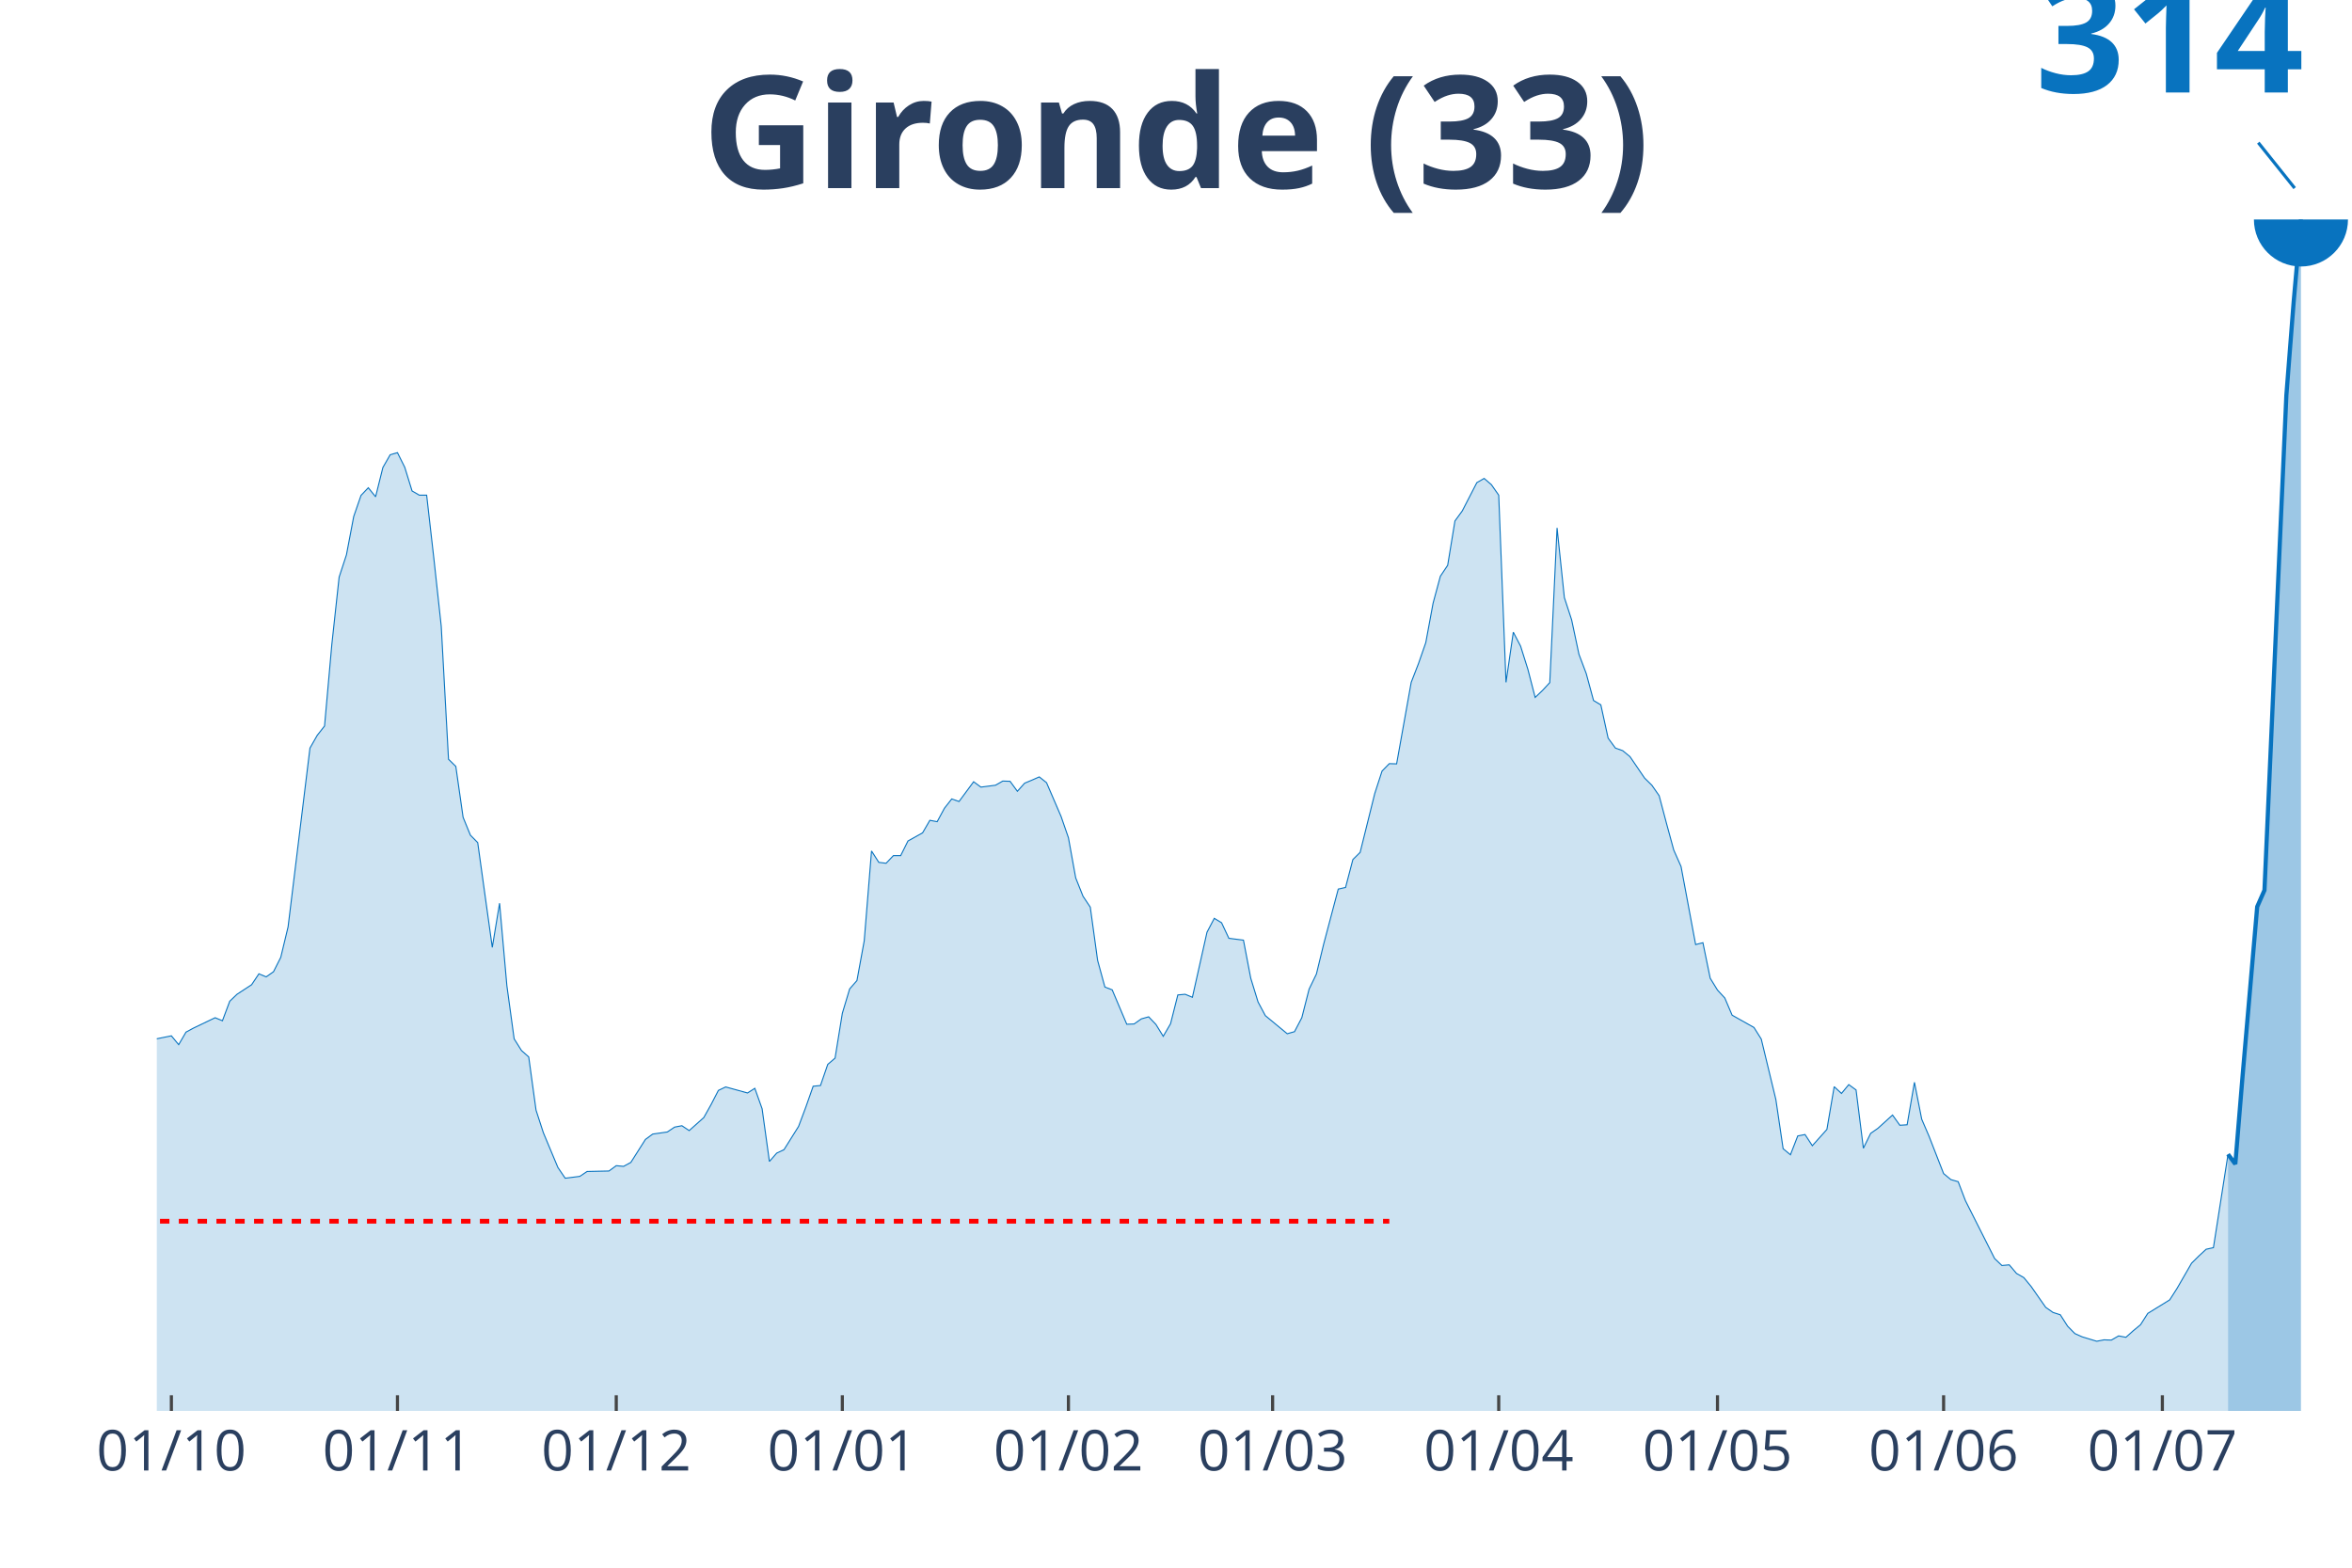
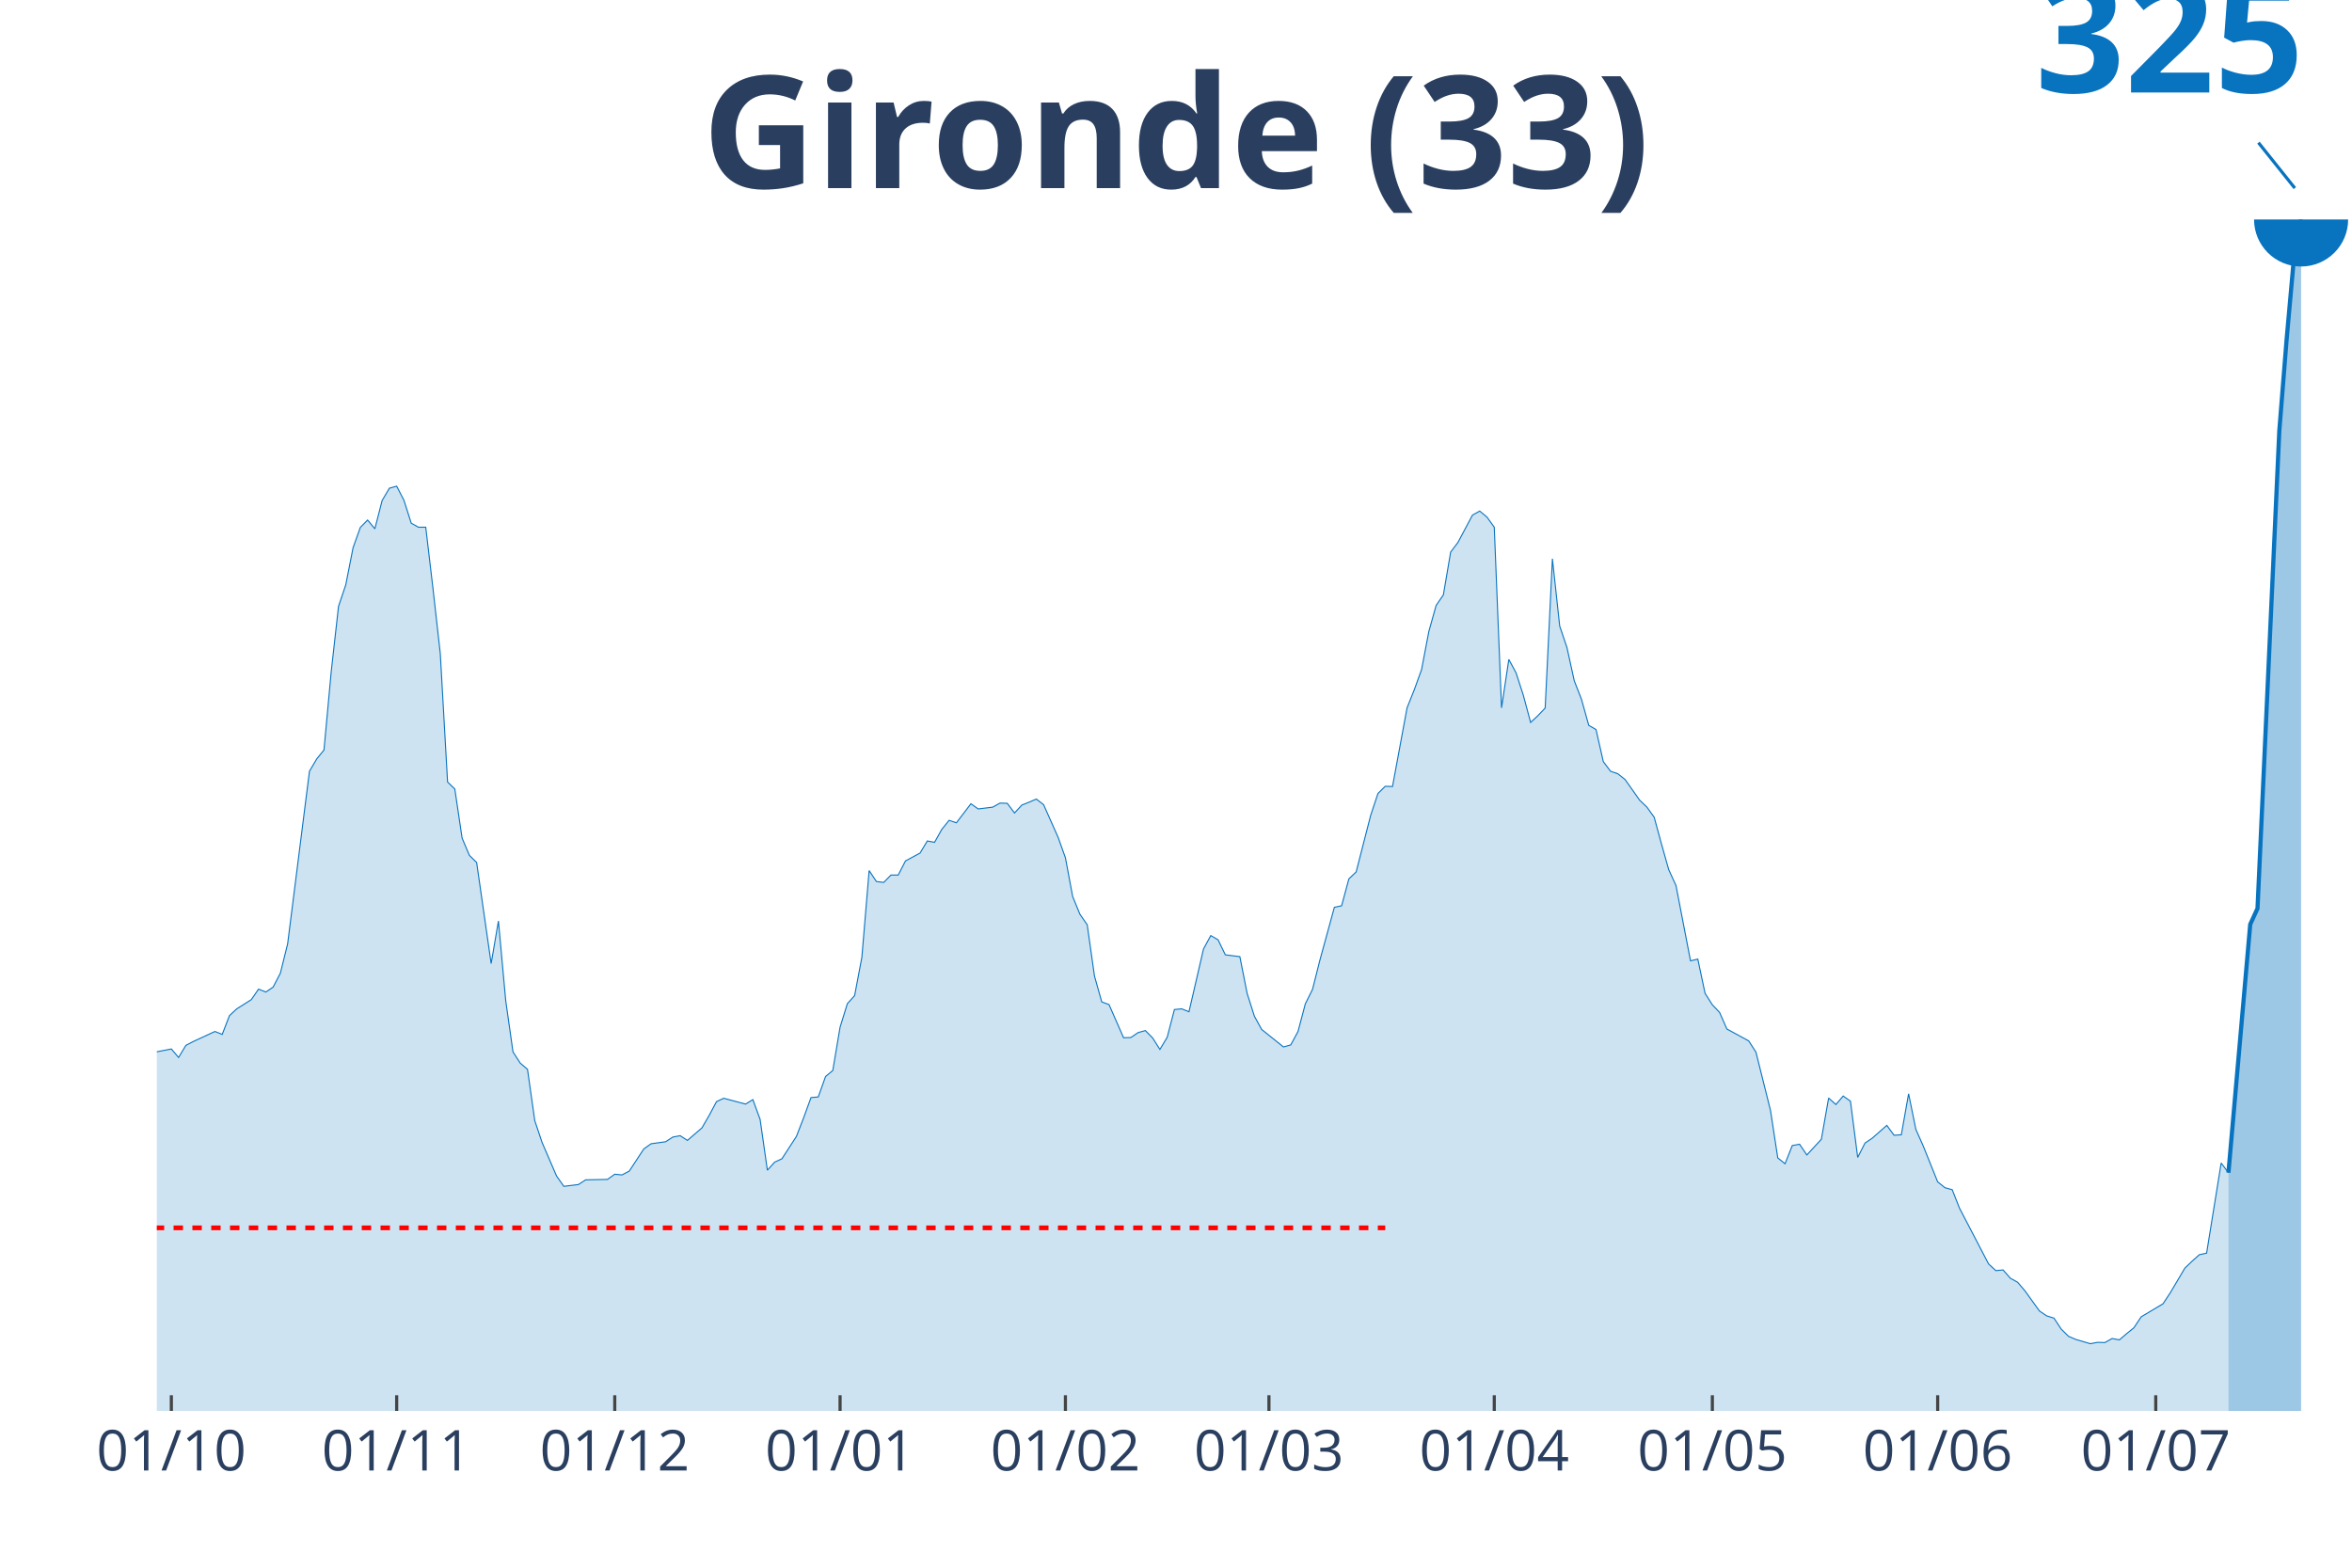
<svg xmlns="http://www.w3.org/2000/svg" class="main-svg" width="1125" height="750" style="" viewBox="0 0 750 500">
  <rect x="0" y="0" width="750" height="500" style="fill: rgb(0, 0, 0); fill-opacity: 0;" />
-   <defs id="defs-055380">
+   <defs id="defs-997a8b">
    <g class="clips">
-       <clipPath id="clip055380xyplot" class="plotclip">
+       <clipPath id="clip997a8bxyplot" class="plotclip">
        <rect width="700" height="380" />
      </clipPath>
-       <clipPath class="axesclip" id="clip055380x">
+       <clipPath class="axesclip" id="clip997a8bx">
        <rect x="50" y="0" width="700" height="500" />
      </clipPath>
-       <clipPath class="axesclip" id="clip055380y">
+       <clipPath class="axesclip" id="clip997a8by">
        <rect x="0" y="70" width="750" height="380" />
      </clipPath>
-       <clipPath class="axesclip" id="clip055380xy">
+       <clipPath class="axesclip" id="clip997a8bxy">
        <rect x="50" y="70" width="700" height="380" />
      </clipPath>
    </g>
    <g class="gradients" />
  </defs>
  <g class="bglayer">
    <rect class="bg" x="50" y="70" width="700" height="380" style="fill: rgb(0, 0, 0); fill-opacity: 0; stroke-width: 0;" />
  </g>
  <g class="layer-below">
    <g class="imagelayer" />
    <g class="shapelayer" />
  </g>
  <g class="cartesianlayer">
    <g class="subplot xy">
      <g class="layer-subplot">
        <g class="shapelayer" />
        <g class="imagelayer" />
      </g>
      <g class="gridlayer">
        <g class="x">
-           <path class="xgrid crisp" transform="translate(54.65,0)" d="M0,70v380" style="stroke: rgb(255, 255, 255); stroke-opacity: 1; stroke-width: 1px;" />
-           <path class="xgrid crisp" transform="translate(126.74,0)" d="M0,70v380" style="stroke: rgb(255, 255, 255); stroke-opacity: 1; stroke-width: 1px;" />
-           <path class="xgrid crisp" transform="translate(196.51,0)" d="M0,70v380" style="stroke: rgb(255, 255, 255); stroke-opacity: 1; stroke-width: 1px;" />
-           <path class="xgrid crisp" transform="translate(268.6,0)" d="M0,70v380" style="stroke: rgb(255, 255, 255); stroke-opacity: 1; stroke-width: 1px;" />
-           <path class="xgrid crisp" transform="translate(340.7,0)" d="M0,70v380" style="stroke: rgb(255, 255, 255); stroke-opacity: 1; stroke-width: 1px;" />
-           <path class="xgrid crisp" transform="translate(405.81,0)" d="M0,70v380" style="stroke: rgb(255, 255, 255); stroke-opacity: 1; stroke-width: 1px;" />
-           <path class="xgrid crisp" transform="translate(477.91,0)" d="M0,70v380" style="stroke: rgb(255, 255, 255); stroke-opacity: 1; stroke-width: 1px;" />
-           <path class="xgrid crisp" transform="translate(547.67,0)" d="M0,70v380" style="stroke: rgb(255, 255, 255); stroke-opacity: 1; stroke-width: 1px;" />
-           <path class="xgrid crisp" transform="translate(619.77,0)" d="M0,70v380" style="stroke: rgb(255, 255, 255); stroke-opacity: 1; stroke-width: 1px;" />
-           <path class="xgrid crisp" transform="translate(689.53,0)" d="M0,70v380" style="stroke: rgb(255, 255, 255); stroke-opacity: 1; stroke-width: 1px;" />
+           <path class="xgrid crisp" transform="translate(54.64,0)" d="M0,70v380" style="stroke: rgb(255, 255, 255); stroke-opacity: 1; stroke-width: 1px;" />
+           <path class="xgrid crisp" transform="translate(126.49,0)" d="M0,70v380" style="stroke: rgb(255, 255, 255); stroke-opacity: 1; stroke-width: 1px;" />
+           <path class="xgrid crisp" transform="translate(196.03,0)" d="M0,70v380" style="stroke: rgb(255, 255, 255); stroke-opacity: 1; stroke-width: 1px;" />
+           <path class="xgrid crisp" transform="translate(267.88,0)" d="M0,70v380" style="stroke: rgb(255, 255, 255); stroke-opacity: 1; stroke-width: 1px;" />
+           <path class="xgrid crisp" transform="translate(339.74,0)" d="M0,70v380" style="stroke: rgb(255, 255, 255); stroke-opacity: 1; stroke-width: 1px;" />
+           <path class="xgrid crisp" transform="translate(404.64,0)" d="M0,70v380" style="stroke: rgb(255, 255, 255); stroke-opacity: 1; stroke-width: 1px;" />
+           <path class="xgrid crisp" transform="translate(476.49,0)" d="M0,70v380" style="stroke: rgb(255, 255, 255); stroke-opacity: 1; stroke-width: 1px;" />
+           <path class="xgrid crisp" transform="translate(546.03,0)" d="M0,70v380" style="stroke: rgb(255, 255, 255); stroke-opacity: 1; stroke-width: 1px;" />
+           <path class="xgrid crisp" transform="translate(617.88,0)" d="M0,70v380" style="stroke: rgb(255, 255, 255); stroke-opacity: 1; stroke-width: 1px;" />
+           <path class="xgrid crisp" transform="translate(687.42,0)" d="M0,70v380" style="stroke: rgb(255, 255, 255); stroke-opacity: 1; stroke-width: 1px;" />
        </g>
        <g class="y" />
      </g>
      <g class="zerolinelayer" />
      <path class="xlines-below" />
      <path class="ylines-below" />
      <g class="overlines-below" />
      <g class="xaxislayer-below" />
      <g class="yaxislayer-below" />
      <g class="overaxes-below" />
-       <g class="plot" transform="translate(50, 70)" clip-path="url('#clip055380xyplot')">
+       <g class="plot" transform="translate(50, 70)" clip-path="url('#clip997a8bxyplot')">
        <g class="scatterlayer mlayer">
-           <g class="trace scatter trace6f13a8" style="stroke-miterlimit: 2;">
+           <g class="trace scatter tracea7071c" style="stroke-miterlimit: 2;">
            <g class="fills">
              <g>
-                 <path class="js-fill" d="M660.47,380L-316.28,380L-316.28,378.07L-276.74,379.11L-274.42,379.33L-197.67,377.11L-195.35,376.37L-176.74,373.78L-174.42,373.33L-165.12,371.04L-162.79,370.52L-148.84,372.81L-146.51,374.59L-134.88,373.78L-132.56,372.15L-127.91,371.11L-125.58,370.74L-106.98,349.93L-104.65,338.74L-86.05,267.04L-83.72,245.33L-81.4,231.41L-79.07,228.22L-76.74,227.48L-74.42,210.22L-69.77,177.11L-67.44,176.07L-65.12,167.93L-62.79,169.93L-60.47,169.56L-58.14,166.3L-53.49,188L-51.16,191.19L-48.84,199.63L-46.51,201.41L-44.19,203.85L-41.86,209.63L-39.53,203.63L-37.21,204.96L-34.88,208.15L-32.56,207.93L-30.23,206.59L-27.91,208.52L-25.58,215.04L-23.26,228.74L-20.93,235.93L-18.6,246.44L-16.28,253.04L-13.95,255.48L-9.3,257.63L-6.98,261.7L-4.65,264.07L-2.33,261.78L4.65,260.37L6.98,263.19L9.3,259.19L11.63,257.93L18.6,254.59L20.93,255.56L23.26,249.33L25.58,247.11L30.23,244.07L32.56,240.59L34.88,241.56L37.21,239.93L39.53,235.33L41.86,225.63L48.84,168.59L51.16,164.52L53.49,161.56L55.81,135.56L58.14,114.07L60.47,106.96L62.79,94.74L65.12,88L67.44,85.56L69.77,88.44L72.09,79.11L74.42,75.04L76.74,74.37L79.07,79.04L81.4,86.59L83.72,87.93L86.05,87.93L88.37,108.3L90.7,129.7L93.02,172.15L95.35,174.44L97.67,190.67L100,196.37L102.33,198.74L106.98,232.15L109.3,218.07L111.63,244.37L113.95,261.33L116.28,265.04L118.6,267.11L120.93,284.07L123.26,291.26L127.91,302.37L130.23,305.78L134.88,305.19L137.21,303.63L144.19,303.48L146.51,301.78L148.84,302L151.16,300.74L155.81,293.41L158.14,291.7L162.79,291.04L165.12,289.48L167.44,289.04L169.77,290.59L174.42,286.44L176.74,282.3L179.07,277.78L181.4,276.67L188.37,278.59L190.7,277.11L193.02,283.63L195.35,300.44L197.67,297.78L200,296.67L204.65,289.26L206.98,283.04L209.3,276.44L211.63,276.22L213.95,269.48L216.28,267.48L218.6,253.19L220.93,245.41L223.26,242.74L225.58,230.07L227.91,201.41L230.23,205.04L232.56,205.33L234.88,202.89L237.21,202.89L239.53,198.22L244.19,195.63L246.51,191.63L248.84,192.07L251.16,187.78L253.49,184.81L255.81,185.63L260.47,179.33L262.79,181.04L267.44,180.44L269.77,179.11L272.09,179.19L274.42,182.37L276.74,179.78L279.07,178.81L281.4,177.78L283.72,179.63L288.37,190.44L290.7,197.19L293.02,210L295.35,215.85L297.67,219.33L300,236.3L302.33,244.81L304.65,245.7L309.3,256.67L311.63,256.59L313.95,254.96L316.28,254.3L318.6,256.74L320.93,260.52L323.26,256.52L325.58,247.33L327.91,247.11L330.23,248.07L334.88,227.33L337.21,222.89L339.53,224.3L341.86,229.26L346.51,229.85L348.84,242L351.16,249.56L353.49,253.93L360.47,259.7L362.79,259.04L365.12,254.59L367.44,245.48L369.77,240.67L372.09,231.11L376.74,213.56L379.07,213.04L381.4,204.15L383.72,201.85L388.37,183.11L390.7,175.93L393.02,173.56L395.35,173.63L400,147.63L402.33,141.63L404.65,134.96L406.98,122.37L409.3,113.78L411.63,110.3L413.95,96.15L416.28,92.96L420.93,83.93L423.26,82.59L425.58,84.59L427.91,87.93L430.23,147.63L432.56,131.63L434.88,136.07L437.21,143.48L439.53,152.44L441.86,150.22L444.19,147.7L446.51,98.37L448.84,120.59L451.16,127.7L453.49,138.67L455.81,144.81L458.14,153.41L460.47,154.81L462.79,165.41L465.12,168.59L467.44,169.41L469.77,171.33L474.42,178.15L476.74,180.44L479.07,183.78L481.4,192.59L483.72,201.11L486.05,206.37L490.7,231.26L493.02,230.67L495.35,242L497.67,245.78L500,248.3L502.33,253.78L509.3,257.7L511.63,261.41L516.28,280.67L518.6,296.37L520.93,298.3L523.26,292.3L525.58,291.85L527.91,295.41L532.56,290.22L534.88,276.59L537.21,278.74L539.53,275.93L541.86,277.63L544.19,296.22L546.51,291.48L548.84,289.85L553.49,285.63L555.81,288.89L558.14,288.74L560.47,275.19L562.79,286.96L565.12,292.37L569.77,304.3L572.09,306.22L574.42,306.89L576.74,312.96L586.05,331.41L588.37,333.63L590.7,333.41L593.02,336.15L595.35,337.48L597.67,340.3L602.33,346.96L604.65,348.59L606.98,349.33L609.3,352.96L611.63,355.33L613.95,356.37L618.6,357.78L620.93,357.33L623.26,357.41L625.58,356.07L627.91,356.52L630.23,354.44L632.56,352.52L634.88,348.89L641.86,344.59L644.19,340.96L648.84,332.89L651.16,330.59L653.49,328.44L655.81,327.93L660.47,298.15" style="fill: rgb(8, 115, 191); fill-opacity: 0.2; stroke-width: 0;" />
+                 <path class="js-fill" d="M660.6,380L-315.23,380L-315.23,378.14L-275.83,379.14L-273.51,379.36L-197.02,377.21L-194.7,376.5L-176.16,374L-173.84,373.57L-164.57,371.35L-162.25,370.85L-148.34,373.07L-146.03,374.78L-134.44,374L-132.12,372.42L-127.48,371.42L-125.17,371.06L-106.62,350.98L-104.3,340.18L-85.76,270.99L-83.44,250.05L-81.13,236.61L-78.81,233.53L-76.49,232.82L-74.17,216.16L-69.54,184.21L-67.22,183.21L-64.9,175.35L-62.58,177.28L-60.26,176.92L-57.95,173.77L-53.31,194.72L-50.99,197.79L-48.68,205.94L-46.36,207.66L-44.04,210.02L-41.72,215.59L-39.4,209.8L-37.09,211.09L-34.77,214.16L-32.45,213.95L-30.13,212.66L-27.81,214.52L-25.5,220.81L-23.18,234.03L-20.86,240.97L-18.54,251.12L-16.23,257.48L-13.91,259.84L-9.27,261.91L-6.95,265.84L-4.64,268.13L-2.32,265.91L4.64,264.56L6.95,267.27L9.27,263.41L11.59,262.2L18.54,258.98L20.86,259.91L23.18,253.91L25.5,251.76L30.13,248.83L32.45,245.47L34.77,246.4L37.09,244.83L39.4,240.4L41.72,231.03L48.68,175.99L50.99,172.06L53.31,169.2L55.63,144.11L57.95,123.38L60.26,116.52L62.58,104.72L64.9,98.22L67.22,95.86L69.54,98.65L71.85,89.64L74.17,85.71L76.49,85.06L78.81,89.57L81.13,96.86L83.44,98.15L85.76,98.15L88.08,117.8L90.4,138.46L92.72,179.42L95.03,181.64L97.35,197.29L99.67,202.8L101.99,205.08L106.62,237.32L108.94,223.74L111.26,249.12L113.58,265.49L115.89,269.06L118.21,271.06L120.53,287.43L122.85,294.36L127.48,305.09L129.8,308.37L134.44,307.8L136.75,306.3L143.71,306.16L146.03,304.51L148.34,304.73L150.66,303.51L155.3,296.44L157.62,294.79L162.25,294.15L164.57,292.65L166.89,292.22L169.21,293.72L173.84,289.72L176.16,285.71L178.48,281.35L180.79,280.28L187.75,282.14L190.07,280.71L192.38,287L194.7,303.23L197.02,300.65L199.34,299.58L203.97,292.43L206.29,286.43L208.61,280.07L210.93,279.85L213.25,273.35L215.56,271.42L217.88,257.62L220.2,250.12L222.52,247.54L224.83,235.32L227.15,207.66L229.47,211.16L231.79,211.44L234.11,209.09L236.42,209.09L238.74,204.58L243.38,202.08L245.7,198.22L248.01,198.65L250.33,194.5L252.65,191.64L254.97,192.43L259.6,186.35L261.92,188L266.56,187.43L268.87,186.14L271.19,186.21L273.51,189.29L275.83,186.78L278.15,185.85L280.46,184.85L282.78,186.64L287.42,197.08L289.74,203.58L292.05,215.95L294.37,221.6L296.69,224.95L299.01,241.32L301.32,249.54L303.64,250.4L308.28,260.98L310.6,260.91L312.91,259.34L315.23,258.69L317.55,261.05L319.87,264.7L322.19,260.84L324.5,251.98L326.82,251.76L329.14,252.69L333.77,232.67L336.09,228.39L338.41,229.74L340.73,234.53L345.36,235.11L347.68,246.83L350,254.12L352.32,258.34L359.27,263.91L361.59,263.27L363.91,258.98L366.23,250.19L368.54,245.54L370.86,236.32L375.5,219.38L377.81,218.88L380.13,210.3L382.45,208.09L387.09,190L389.4,183.07L391.72,180.78L394.04,180.85L398.68,155.76L400.99,149.97L403.31,143.54L405.63,131.38L407.95,123.09L410.26,119.73L412.58,106.08L414.9,103.01L419.54,94.29L421.85,93L424.17,94.93L426.49,98.15L428.81,155.76L431.13,140.32L433.44,144.61L435.76,151.76L438.08,160.41L440.4,158.26L442.72,155.83L445.03,108.22L447.35,129.67L449.67,136.53L451.99,147.11L454.3,153.04L456.62,161.34L458.94,162.69L461.26,172.92L463.58,175.99L465.89,176.78L468.21,178.63L472.85,185.21L475.17,187.43L477.48,190.64L479.8,199.15L482.12,207.37L484.44,212.45L489.07,236.46L491.39,235.89L493.71,246.83L496.03,250.47L498.34,252.9L500.66,258.19L507.62,261.98L509.93,265.56L514.57,284.14L516.89,299.3L519.21,301.16L521.52,295.36L523.84,294.94L526.16,298.37L530.79,293.36L533.11,280.21L535.43,282.28L537.75,279.57L540.07,281.21L542.38,299.15L544.7,294.58L547.02,293.01L551.66,288.93L553.97,292.08L556.29,291.93L558.61,278.85L560.93,290.22L563.25,295.44L567.88,306.95L570.2,308.8L572.52,309.45L574.83,315.31L584.11,333.11L586.42,335.25L588.74,335.04L591.06,337.68L593.38,338.97L595.7,341.69L600.33,348.12L602.65,349.69L604.97,350.41L607.28,353.91L609.6,356.2L611.92,357.2L616.56,358.56L618.87,358.13L621.19,358.2L623.51,356.91L625.83,357.34L628.15,355.34L630.46,353.48L632.78,349.98L639.74,345.83L642.05,342.33L646.69,334.47L649.01,332.25L651.32,330.18L653.64,329.68L658.28,300.94L660.6,304.01" style="fill: rgb(8, 115, 191); fill-opacity: 0.2; stroke-width: 0;" />
              </g>
            </g>
            <g class="errorbars" />
            <g class="lines">
-               <path class="js-line" d="M-316.28,378.07L-276.74,379.11L-274.42,379.33L-197.67,377.11L-195.35,376.37L-176.74,373.78L-174.42,373.33L-165.12,371.04L-162.79,370.52L-148.84,372.81L-146.51,374.59L-134.88,373.78L-132.56,372.15L-127.91,371.11L-125.58,370.74L-106.98,349.93L-104.65,338.74L-86.05,267.04L-83.72,245.33L-81.4,231.41L-79.07,228.22L-76.74,227.48L-74.42,210.22L-69.77,177.11L-67.44,176.07L-65.12,167.93L-62.79,169.93L-60.47,169.56L-58.14,166.3L-53.49,188L-51.16,191.19L-48.84,199.63L-46.51,201.41L-44.19,203.85L-41.86,209.63L-39.53,203.63L-37.21,204.96L-34.88,208.15L-32.56,207.93L-30.23,206.59L-27.91,208.52L-25.58,215.04L-23.26,228.74L-20.93,235.93L-18.6,246.44L-16.28,253.04L-13.95,255.48L-9.3,257.63L-6.98,261.7L-4.65,264.07L-2.33,261.78L4.65,260.37L6.98,263.19L9.3,259.19L11.63,257.93L18.6,254.59L20.93,255.56L23.26,249.33L25.58,247.11L30.23,244.07L32.56,240.59L34.88,241.56L37.21,239.93L39.53,235.33L41.86,225.63L48.84,168.59L51.16,164.52L53.49,161.56L55.81,135.56L58.14,114.07L60.47,106.96L62.79,94.74L65.12,88L67.44,85.56L69.77,88.44L72.09,79.11L74.42,75.04L76.74,74.37L79.07,79.04L81.4,86.59L83.72,87.93L86.05,87.93L88.37,108.3L90.7,129.7L93.02,172.15L95.35,174.44L97.67,190.67L100,196.37L102.33,198.74L106.98,232.15L109.3,218.07L111.63,244.37L113.95,261.33L116.28,265.04L118.6,267.11L120.93,284.07L123.26,291.26L127.91,302.37L130.23,305.78L134.88,305.19L137.21,303.63L144.19,303.48L146.51,301.78L148.84,302L151.16,300.74L155.81,293.41L158.14,291.7L162.79,291.04L165.12,289.48L167.44,289.04L169.77,290.59L174.42,286.44L176.74,282.3L179.07,277.78L181.4,276.67L188.37,278.59L190.7,277.11L193.02,283.63L195.35,300.44L197.67,297.78L200,296.67L204.65,289.26L206.98,283.04L209.3,276.44L211.63,276.22L213.95,269.48L216.28,267.48L218.6,253.19L220.93,245.41L223.26,242.74L225.58,230.07L227.91,201.41L230.23,205.04L232.56,205.33L234.88,202.89L237.21,202.89L239.53,198.22L244.19,195.63L246.51,191.63L248.84,192.07L251.16,187.78L253.49,184.81L255.81,185.63L260.47,179.33L262.79,181.04L267.44,180.44L269.77,179.11L272.09,179.19L274.42,182.37L276.74,179.78L279.07,178.81L281.4,177.78L283.72,179.63L288.37,190.44L290.7,197.19L293.02,210L295.35,215.85L297.67,219.33L300,236.3L302.33,244.81L304.65,245.7L309.3,256.67L311.63,256.59L313.95,254.96L316.28,254.3L318.6,256.74L320.93,260.52L323.26,256.52L325.58,247.33L327.91,247.11L330.23,248.07L334.88,227.33L337.21,222.89L339.53,224.3L341.86,229.26L346.51,229.85L348.84,242L351.16,249.56L353.49,253.93L360.47,259.7L362.79,259.04L365.12,254.59L367.44,245.48L369.77,240.67L372.09,231.11L376.74,213.56L379.07,213.04L381.4,204.15L383.72,201.85L388.37,183.11L390.7,175.93L393.02,173.56L395.35,173.63L400,147.63L402.33,141.63L404.65,134.96L406.98,122.37L409.3,113.78L411.63,110.3L413.95,96.15L416.28,92.96L420.93,83.93L423.26,82.59L425.58,84.59L427.91,87.93L430.23,147.63L432.56,131.63L434.88,136.07L437.21,143.48L439.53,152.44L441.86,150.22L444.19,147.7L446.51,98.37L448.84,120.59L451.16,127.7L453.49,138.67L455.81,144.81L458.14,153.41L460.47,154.81L462.79,165.41L465.12,168.59L467.44,169.41L469.77,171.33L474.42,178.15L476.74,180.44L479.07,183.78L481.4,192.59L483.72,201.11L486.05,206.37L490.7,231.26L493.02,230.67L495.35,242L497.67,245.78L500,248.3L502.33,253.78L509.3,257.7L511.63,261.41L516.28,280.67L518.6,296.37L520.93,298.3L523.26,292.3L525.58,291.85L527.91,295.41L532.56,290.22L534.88,276.59L537.21,278.74L539.53,275.93L541.86,277.63L544.19,296.22L546.51,291.48L548.84,289.85L553.49,285.63L555.81,288.89L558.14,288.74L560.47,275.19L562.79,286.96L565.12,292.37L569.77,304.3L572.09,306.22L574.42,306.89L576.74,312.96L586.05,331.41L588.37,333.63L590.7,333.41L593.02,336.15L595.35,337.48L597.67,340.3L602.33,346.96L604.65,348.59L606.98,349.33L609.3,352.96L611.63,355.33L613.95,356.37L618.6,357.78L620.93,357.33L623.26,357.41L625.58,356.07L627.91,356.52L630.23,354.44L632.56,352.52L634.88,348.89L641.86,344.59L644.19,340.96L648.84,332.89L651.16,330.59L653.49,328.44L655.81,327.93L660.47,298.15" style="vector-effect: non-scaling-stroke; fill: none; stroke: rgb(8, 115, 191); stroke-opacity: 1; stroke-width: 0.5px; opacity: 1;" />
+               <path class="js-line" d="M-315.23,378.14L-275.83,379.14L-273.51,379.36L-197.02,377.21L-194.7,376.5L-176.16,374L-173.84,373.57L-164.57,371.35L-162.25,370.85L-148.34,373.07L-146.03,374.78L-134.44,374L-132.12,372.42L-127.48,371.42L-125.17,371.06L-106.62,350.98L-104.3,340.18L-85.76,270.99L-83.44,250.05L-81.13,236.61L-78.81,233.53L-76.49,232.82L-74.17,216.16L-69.54,184.21L-67.22,183.21L-64.9,175.35L-62.58,177.28L-60.26,176.92L-57.95,173.77L-53.31,194.72L-50.99,197.79L-48.68,205.94L-46.36,207.66L-44.04,210.02L-41.72,215.59L-39.4,209.8L-37.09,211.09L-34.77,214.16L-32.45,213.95L-30.13,212.66L-27.81,214.52L-25.5,220.81L-23.18,234.03L-20.86,240.97L-18.54,251.12L-16.23,257.48L-13.91,259.84L-9.27,261.91L-6.95,265.84L-4.64,268.13L-2.32,265.91L4.64,264.56L6.95,267.27L9.27,263.41L11.59,262.2L18.54,258.98L20.86,259.91L23.18,253.91L25.5,251.76L30.13,248.83L32.45,245.47L34.77,246.4L37.09,244.83L39.4,240.4L41.72,231.03L48.68,175.99L50.99,172.06L53.31,169.2L55.63,144.11L57.95,123.38L60.26,116.52L62.58,104.72L64.9,98.22L67.22,95.86L69.54,98.65L71.85,89.64L74.17,85.71L76.49,85.06L78.81,89.57L81.13,96.86L83.44,98.15L85.76,98.15L88.08,117.8L90.4,138.46L92.72,179.42L95.03,181.64L97.35,197.29L99.67,202.8L101.99,205.08L106.62,237.32L108.94,223.74L111.26,249.12L113.58,265.49L115.89,269.06L118.21,271.06L120.53,287.43L122.85,294.36L127.48,305.09L129.8,308.37L134.44,307.8L136.75,306.3L143.71,306.16L146.03,304.51L148.34,304.73L150.66,303.51L155.3,296.44L157.62,294.79L162.25,294.15L164.57,292.65L166.89,292.22L169.21,293.72L173.84,289.72L176.16,285.71L178.48,281.35L180.79,280.28L187.75,282.14L190.07,280.71L192.38,287L194.7,303.23L197.02,300.65L199.34,299.58L203.97,292.43L206.29,286.43L208.61,280.07L210.93,279.85L213.25,273.35L215.56,271.42L217.88,257.62L220.2,250.12L222.52,247.54L224.83,235.32L227.15,207.66L229.47,211.16L231.79,211.44L234.11,209.09L236.42,209.09L238.74,204.58L243.38,202.08L245.7,198.22L248.01,198.65L250.33,194.5L252.65,191.64L254.97,192.43L259.6,186.35L261.92,188L266.56,187.43L268.87,186.14L271.19,186.21L273.51,189.29L275.83,186.78L278.15,185.85L280.46,184.85L282.78,186.64L287.42,197.08L289.74,203.58L292.05,215.95L294.37,221.6L296.69,224.95L299.01,241.32L301.32,249.54L303.64,250.4L308.28,260.98L310.6,260.91L312.91,259.34L315.23,258.69L317.55,261.05L319.87,264.7L322.19,260.84L324.5,251.98L326.82,251.76L329.14,252.69L333.77,232.67L336.09,228.39L338.41,229.74L340.73,234.53L345.36,235.11L347.68,246.83L350,254.12L352.32,258.34L359.27,263.91L361.59,263.27L363.91,258.98L366.23,250.19L368.54,245.54L370.86,236.32L375.5,219.38L377.81,218.88L380.13,210.3L382.45,208.09L387.09,190L389.4,183.07L391.72,180.78L394.04,180.85L398.68,155.76L400.99,149.97L403.31,143.54L405.63,131.38L407.95,123.09L410.26,119.73L412.58,106.08L414.9,103.01L419.54,94.29L421.85,93L424.17,94.93L426.49,98.15L428.81,155.76L431.13,140.32L433.44,144.61L435.76,151.76L438.08,160.41L440.4,158.26L442.72,155.83L445.03,108.22L447.35,129.67L449.67,136.53L451.99,147.11L454.3,153.04L456.62,161.34L458.94,162.69L461.26,172.92L463.58,175.99L465.89,176.78L468.21,178.63L472.85,185.21L475.17,187.43L477.48,190.64L479.8,199.15L482.12,207.37L484.44,212.45L489.07,236.46L491.39,235.89L493.71,246.83L496.03,250.47L498.34,252.9L500.66,258.19L507.62,261.98L509.93,265.56L514.57,284.14L516.89,299.3L519.21,301.16L521.52,295.36L523.84,294.94L526.16,298.37L530.79,293.36L533.11,280.21L535.43,282.28L537.75,279.57L540.07,281.21L542.38,299.15L544.7,294.58L547.02,293.01L551.66,288.93L553.97,292.08L556.29,291.93L558.61,278.85L560.93,290.22L563.25,295.44L567.88,306.95L570.2,308.8L572.52,309.45L574.83,315.31L584.11,333.11L586.42,335.25L588.74,335.04L591.06,337.68L593.38,338.97L595.7,341.69L600.33,348.12L602.65,349.69L604.97,350.41L607.28,353.91L609.6,356.2L611.92,357.2L616.56,358.56L618.87,358.13L621.19,358.2L623.51,356.91L625.83,357.34L628.15,355.34L630.46,353.48L632.78,349.98L639.74,345.83L642.05,342.33L646.69,334.47L649.01,332.25L651.32,330.18L653.64,329.68L658.28,300.94L660.6,304.01" style="vector-effect: non-scaling-stroke; fill: none; stroke: rgb(8, 115, 191); stroke-opacity: 1; stroke-width: 0.5px; opacity: 1;" />
            </g>
            <g class="points" />
            <g class="text" />
          </g>
-           <g class="trace scatter trace6647da" style="stroke-miterlimit: 2;">
+           <g class="trace scatter trace63953e" style="stroke-miterlimit: 2;">
            <g class="fills">
              <g>
-                 <path class="js-fill" d="M683.72,380L660.47,380L660.47,298.15L662.79,301.26L665.12,273.04L669.77,219.19L672.09,213.93L679.07,56.07L681.4,26.3L683.72,0" style="fill: rgb(8, 115, 191); fill-opacity: 0.4; stroke-width: 0;" />
+                 <path class="js-fill" d="M683.77,380L660.6,380L660.6,304.01L667.55,224.81L669.87,219.74L676.82,67.41L679.14,38.39L681.46,12.58L683.77,0" style="fill: rgb(8, 115, 191); fill-opacity: 0.4; stroke-width: 0;" />
              </g>
            </g>
            <g class="errorbars" />
            <g class="lines">
-               <path class="js-line" d="M660.47,298.15L662.79,301.26L665.12,273.04L669.77,219.19L672.09,213.93L679.07,56.07L681.4,26.3L683.72,0" style="vector-effect: non-scaling-stroke; fill: none; stroke: rgb(8, 115, 191); stroke-opacity: 1; stroke-width: 2px; opacity: 1;" />
+               <path class="js-line" d="M660.6,304.01L667.55,224.81L669.87,219.74L676.82,67.41L679.14,38.39L681.46,12.58L683.77,0" style="vector-effect: non-scaling-stroke; fill: none; stroke: rgb(8, 115, 191); stroke-opacity: 1; stroke-width: 2px; opacity: 1;" />
            </g>
            <g class="points" />
            <g class="text" />
          </g>
-           <g class="trace scatter tracee5e8a1" style="stroke-miterlimit: 2; opacity: 1;">
+           <g class="trace scatter trace336464" style="stroke-miterlimit: 2; opacity: 1;">
            <g class="fills" />
            <g class="errorbars" />
            <g class="lines" />
            <g class="points">
-               <path class="point" transform="translate(683.72,0)" d="M15,0A15,15 0 1,1 0,-15A15,15 0 0,1 15,0Z" style="opacity: 1; stroke-width: 0px; fill: rgb(8, 115, 191); fill-opacity: 1;" />
+               <path class="point" transform="translate(683.77,0)" d="M15,0A15,15 0 1,1 0,-15A15,15 0 0,1 15,0Z" style="opacity: 1; stroke-width: 0px; fill: rgb(8, 115, 191); fill-opacity: 1;" />
            </g>
            <g class="text" />
          </g>
        </g>
      </g>
      <g class="overplot" />
      <path class="xlines-above crisp" style="fill: none; stroke-width: 1px; stroke: rgb(0, 0, 0); stroke-opacity: 0;" d="" />
      <path class="ylines-above crisp" style="fill: none;" d="M0,0" />
      <g class="overlines-above" />
      <g class="xaxislayer-above">
-         <path class="xtick ticks crisp" d="M0,450v-5" transform="translate(54.65,0)" style="stroke: rgb(68, 68, 68); stroke-opacity: 1; stroke-width: 1px;" />
-         <path class="xtick ticks crisp" d="M0,450v-5" transform="translate(126.74,0)" style="stroke: rgb(68, 68, 68); stroke-opacity: 1; stroke-width: 1px;" />
-         <path class="xtick ticks crisp" d="M0,450v-5" transform="translate(196.51,0)" style="stroke: rgb(68, 68, 68); stroke-opacity: 1; stroke-width: 1px;" />
-         <path class="xtick ticks crisp" d="M0,450v-5" transform="translate(268.6,0)" style="stroke: rgb(68, 68, 68); stroke-opacity: 1; stroke-width: 1px;" />
-         <path class="xtick ticks crisp" d="M0,450v-5" transform="translate(340.7,0)" style="stroke: rgb(68, 68, 68); stroke-opacity: 1; stroke-width: 1px;" />
-         <path class="xtick ticks crisp" d="M0,450v-5" transform="translate(405.81,0)" style="stroke: rgb(68, 68, 68); stroke-opacity: 1; stroke-width: 1px;" />
-         <path class="xtick ticks crisp" d="M0,450v-5" transform="translate(477.91,0)" style="stroke: rgb(68, 68, 68); stroke-opacity: 1; stroke-width: 1px;" />
-         <path class="xtick ticks crisp" d="M0,450v-5" transform="translate(547.67,0)" style="stroke: rgb(68, 68, 68); stroke-opacity: 1; stroke-width: 1px;" />
-         <path class="xtick ticks crisp" d="M0,450v-5" transform="translate(619.77,0)" style="stroke: rgb(68, 68, 68); stroke-opacity: 1; stroke-width: 1px;" />
-         <path class="xtick ticks crisp" d="M0,450v-5" transform="translate(689.53,0)" style="stroke: rgb(68, 68, 68); stroke-opacity: 1; stroke-width: 1px;" />
+         <path class="xtick ticks crisp" d="M0,450v-5" transform="translate(54.64,0)" style="stroke: rgb(68, 68, 68); stroke-opacity: 1; stroke-width: 1px;" />
+         <path class="xtick ticks crisp" d="M0,450v-5" transform="translate(126.49,0)" style="stroke: rgb(68, 68, 68); stroke-opacity: 1; stroke-width: 1px;" />
+         <path class="xtick ticks crisp" d="M0,450v-5" transform="translate(196.03,0)" style="stroke: rgb(68, 68, 68); stroke-opacity: 1; stroke-width: 1px;" />
+         <path class="xtick ticks crisp" d="M0,450v-5" transform="translate(267.88,0)" style="stroke: rgb(68, 68, 68); stroke-opacity: 1; stroke-width: 1px;" />
+         <path class="xtick ticks crisp" d="M0,450v-5" transform="translate(339.74,0)" style="stroke: rgb(68, 68, 68); stroke-opacity: 1; stroke-width: 1px;" />
+         <path class="xtick ticks crisp" d="M0,450v-5" transform="translate(404.64,0)" style="stroke: rgb(68, 68, 68); stroke-opacity: 1; stroke-width: 1px;" />
+         <path class="xtick ticks crisp" d="M0,450v-5" transform="translate(476.49,0)" style="stroke: rgb(68, 68, 68); stroke-opacity: 1; stroke-width: 1px;" />
+         <path class="xtick ticks crisp" d="M0,450v-5" transform="translate(546.03,0)" style="stroke: rgb(68, 68, 68); stroke-opacity: 1; stroke-width: 1px;" />
+         <path class="xtick ticks crisp" d="M0,450v-5" transform="translate(617.88,0)" style="stroke: rgb(68, 68, 68); stroke-opacity: 1; stroke-width: 1px;" />
+         <path class="xtick ticks crisp" d="M0,450v-5" transform="translate(687.42,0)" style="stroke: rgb(68, 68, 68); stroke-opacity: 1; stroke-width: 1px;" />
        <g class="xtick">
-           <text text-anchor="middle" x="0" y="469" transform="translate(54.65,0)" style="font-family: 'Open Sans', verdana, arial, sans-serif; font-size: 18px; fill: rgb(42, 63, 95); fill-opacity: 1; white-space: pre;">01/10</text>
+           <text text-anchor="middle" x="0" y="469" transform="translate(54.64,0)" style="font-family: 'Open Sans', verdana, arial, sans-serif; font-size: 18px; fill: rgb(42, 63, 95); fill-opacity: 1; white-space: pre;">01/10</text>
        </g>
        <g class="xtick">
-           <text text-anchor="middle" x="0" y="469" transform="translate(126.74,0)" style="font-family: 'Open Sans', verdana, arial, sans-serif; font-size: 18px; fill: rgb(42, 63, 95); fill-opacity: 1; white-space: pre;">01/11</text>
+           <text text-anchor="middle" x="0" y="469" transform="translate(126.49,0)" style="font-family: 'Open Sans', verdana, arial, sans-serif; font-size: 18px; fill: rgb(42, 63, 95); fill-opacity: 1; white-space: pre;">01/11</text>
        </g>
        <g class="xtick">
-           <text text-anchor="middle" x="0" y="469" transform="translate(196.51,0)" style="font-family: 'Open Sans', verdana, arial, sans-serif; font-size: 18px; fill: rgb(42, 63, 95); fill-opacity: 1; white-space: pre;">01/12</text>
+           <text text-anchor="middle" x="0" y="469" transform="translate(196.03,0)" style="font-family: 'Open Sans', verdana, arial, sans-serif; font-size: 18px; fill: rgb(42, 63, 95); fill-opacity: 1; white-space: pre;">01/12</text>
        </g>
        <g class="xtick">
-           <text text-anchor="middle" x="0" y="469" transform="translate(268.6,0)" style="font-family: 'Open Sans', verdana, arial, sans-serif; font-size: 18px; fill: rgb(42, 63, 95); fill-opacity: 1; white-space: pre;">01/01</text>
+           <text text-anchor="middle" x="0" y="469" transform="translate(267.88,0)" style="font-family: 'Open Sans', verdana, arial, sans-serif; font-size: 18px; fill: rgb(42, 63, 95); fill-opacity: 1; white-space: pre;">01/01</text>
        </g>
        <g class="xtick">
-           <text text-anchor="middle" x="0" y="469" transform="translate(340.7,0)" style="font-family: 'Open Sans', verdana, arial, sans-serif; font-size: 18px; fill: rgb(42, 63, 95); fill-opacity: 1; white-space: pre;">01/02</text>
+           <text text-anchor="middle" x="0" y="469" transform="translate(339.74,0)" style="font-family: 'Open Sans', verdana, arial, sans-serif; font-size: 18px; fill: rgb(42, 63, 95); fill-opacity: 1; white-space: pre;">01/02</text>
        </g>
        <g class="xtick">
-           <text text-anchor="middle" x="0" y="469" transform="translate(405.81,0)" style="font-family: 'Open Sans', verdana, arial, sans-serif; font-size: 18px; fill: rgb(42, 63, 95); fill-opacity: 1; white-space: pre;">01/03</text>
+           <text text-anchor="middle" x="0" y="469" transform="translate(404.64,0)" style="font-family: 'Open Sans', verdana, arial, sans-serif; font-size: 18px; fill: rgb(42, 63, 95); fill-opacity: 1; white-space: pre;">01/03</text>
        </g>
        <g class="xtick">
-           <text text-anchor="middle" x="0" y="469" transform="translate(477.91,0)" style="font-family: 'Open Sans', verdana, arial, sans-serif; font-size: 18px; fill: rgb(42, 63, 95); fill-opacity: 1; white-space: pre;">01/04</text>
+           <text text-anchor="middle" x="0" y="469" transform="translate(476.49,0)" style="font-family: 'Open Sans', verdana, arial, sans-serif; font-size: 18px; fill: rgb(42, 63, 95); fill-opacity: 1; white-space: pre;">01/04</text>
        </g>
        <g class="xtick">
-           <text text-anchor="middle" x="0" y="469" transform="translate(547.67,0)" style="font-family: 'Open Sans', verdana, arial, sans-serif; font-size: 18px; fill: rgb(42, 63, 95); fill-opacity: 1; white-space: pre;">01/05</text>
+           <text text-anchor="middle" x="0" y="469" transform="translate(546.03,0)" style="font-family: 'Open Sans', verdana, arial, sans-serif; font-size: 18px; fill: rgb(42, 63, 95); fill-opacity: 1; white-space: pre;">01/05</text>
        </g>
        <g class="xtick">
-           <text text-anchor="middle" x="0" y="469" transform="translate(619.77,0)" style="font-family: 'Open Sans', verdana, arial, sans-serif; font-size: 18px; fill: rgb(42, 63, 95); fill-opacity: 1; white-space: pre;">01/06</text>
+           <text text-anchor="middle" x="0" y="469" transform="translate(617.88,0)" style="font-family: 'Open Sans', verdana, arial, sans-serif; font-size: 18px; fill: rgb(42, 63, 95); fill-opacity: 1; white-space: pre;">01/06</text>
        </g>
        <g class="xtick">
-           <text text-anchor="middle" x="0" y="469" transform="translate(689.53,0)" style="font-family: 'Open Sans', verdana, arial, sans-serif; font-size: 18px; fill: rgb(42, 63, 95); fill-opacity: 1; white-space: pre;">01/07</text>
+           <text text-anchor="middle" x="0" y="469" transform="translate(687.42,0)" style="font-family: 'Open Sans', verdana, arial, sans-serif; font-size: 18px; fill: rgb(42, 63, 95); fill-opacity: 1; white-space: pre;">01/07</text>
        </g>
      </g>
      <g class="yaxislayer-above" />
      <g class="overaxes-above" />
    </g>
  </g>
  <g class="polarlayer" />
  <g class="ternarylayer" />
  <g class="geolayer" />
  <g class="funnelarealayer" />
  <g class="pielayer" />
  <g class="treemaplayer" />
  <g class="sunburstlayer" />
  <g class="glimages" />
-   <defs id="topdefs-055380">
+   <defs id="topdefs-997a8b">
    <g class="clips" />
  </defs>
  <g class="layer-above">
    <g class="imagelayer" />
    <g class="shapelayer">
-       <path data-index="0" fill-rule="evenodd" d="M-1256.98,389.5L443.02,389.5" clip-path="url('#clip055380xy')" style="opacity: 1; stroke: rgb(255, 0, 0); stroke-opacity: 1; fill: rgb(0, 0, 0); fill-opacity: 0; stroke-dasharray: 3px, 3px; stroke-width: 1.5px;" />
+       <path data-index="0" fill-rule="evenodd" d="M-1252.65,391.62L441.72,391.62" clip-path="url('#clip997a8bxy')" style="opacity: 1; stroke: rgb(255, 0, 0); stroke-opacity: 1; fill: rgb(0, 0, 0); fill-opacity: 0; stroke-dasharray: 3px, 3px; stroke-width: 1.5px;" />
    </g>
  </g>
  <g class="infolayer">
    <g class="g-gtitle">
      <text class="gtitle" x="375" y="25" text-anchor="middle" dy="0.7em" style="font-family: 'Open Sans', verdana, arial, sans-serif; font-size: 50px; fill: rgb(42, 63, 95); opacity: 1; font-weight: normal; white-space: pre;">
        <tspan style="font-weight:bold">Gironde (33)</tspan>
      </text>
    </g>
    <g class="g-xtitle" />
    <g class="annotation" data-index="0" style="opacity: 1;">
-       <g class="annotation-text-g" transform="rotate(0,691.72,10)">
+       <g class="annotation-text-g" transform="rotate(0,691.77,10)">
        <g class="cursor-pointer" transform="translate(634, -26)">
          <rect class="bg" x="0.5" y="0.5" width="115" height="71" style="stroke-width: 1px; stroke: rgb(0, 0, 0); stroke-opacity: 0; fill: rgb(255, 255, 255); fill-opacity: 0.6;" />
          <text class="annotation-text" text-anchor="middle" x="57.812" y="55.5" style="font-family: 'Open Sans', verdana, arial, sans-serif; font-size: 50px; fill: rgb(8, 115, 191); fill-opacity: 1; white-space: pre;">
-             <tspan style="font-weight:bold">314 </tspan>
+             <tspan style="font-weight:bold">325 </tspan>
          </text>
        </g>
      </g>
      <g class="annotation-arrow-g" style="opacity: 1;">
-         <path d="M720.12,45.5L731.72,60" style="stroke-width: 1px; stroke: rgb(8, 115, 191); stroke-opacity: 1; stroke-dasharray: 0px, 0px, 18.569px, 18.569px;" />
+         <path d="M720.17,45.5L731.77,60" style="stroke-width: 1px; stroke: rgb(8, 115, 191); stroke-opacity: 1; stroke-dasharray: 0px, 0px, 18.569px, 18.569px;" />
      </g>
    </g>
  </g>
</svg>
